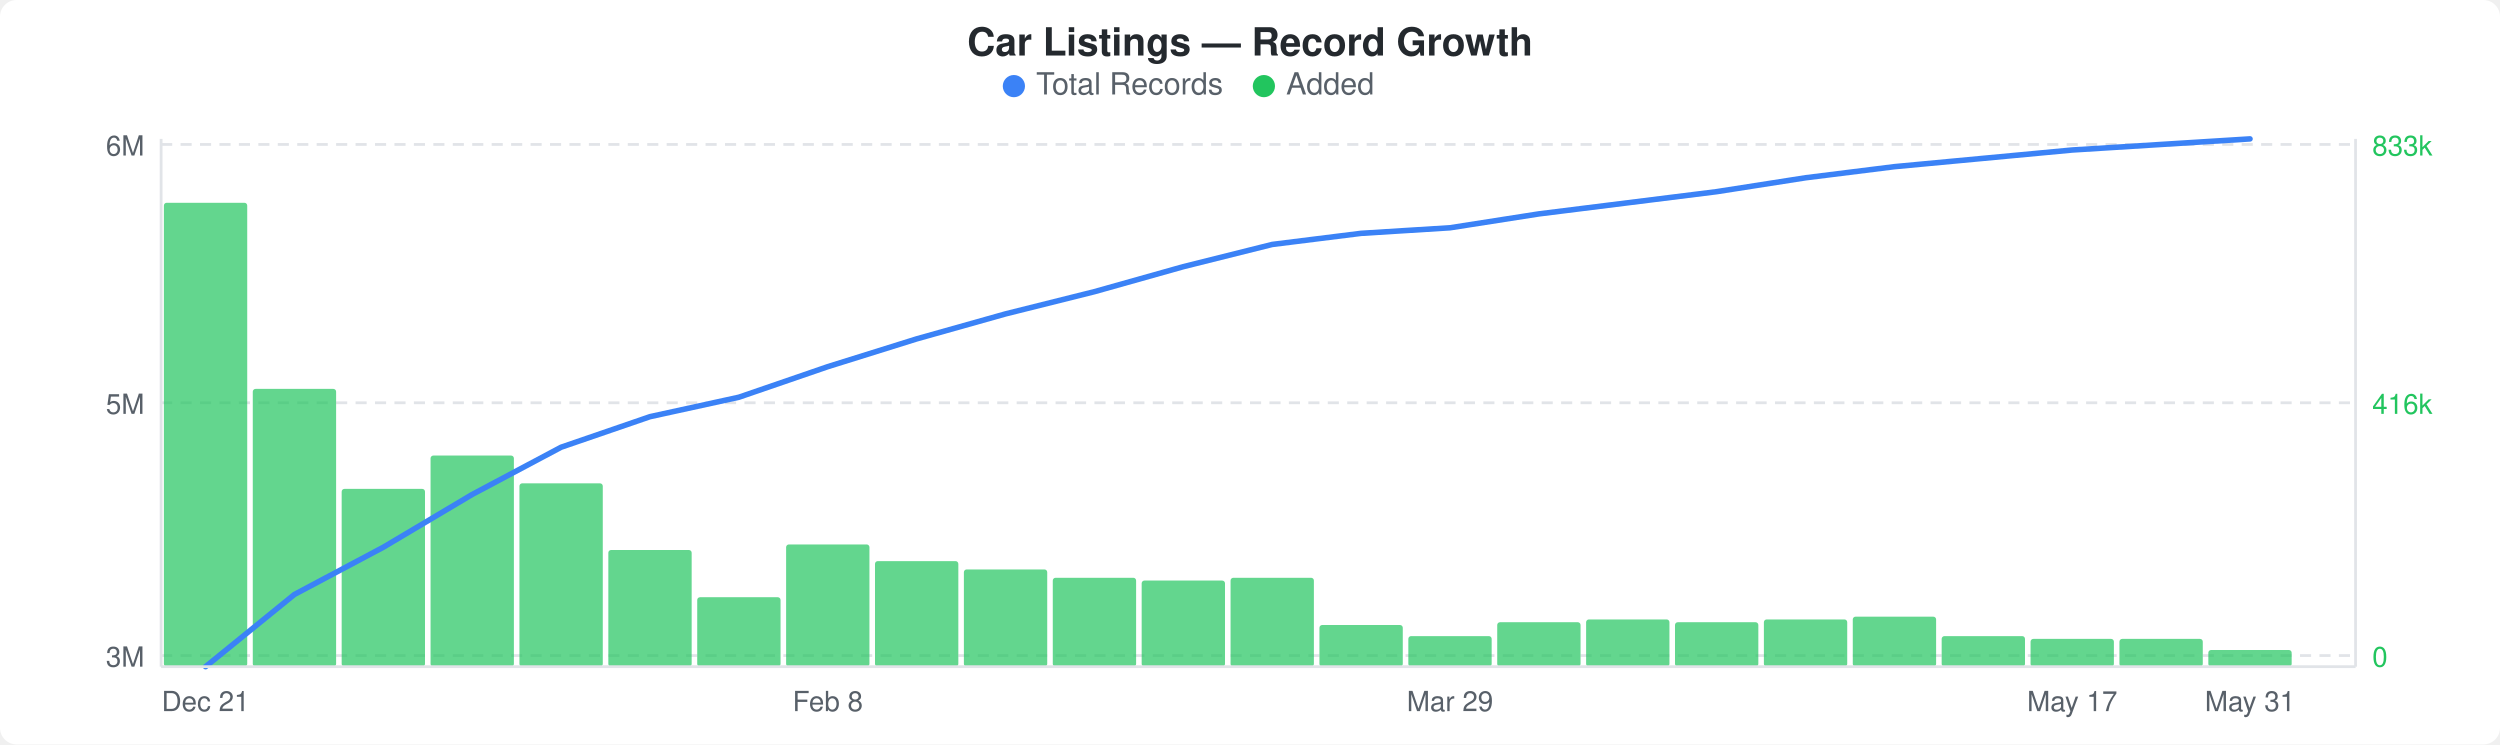
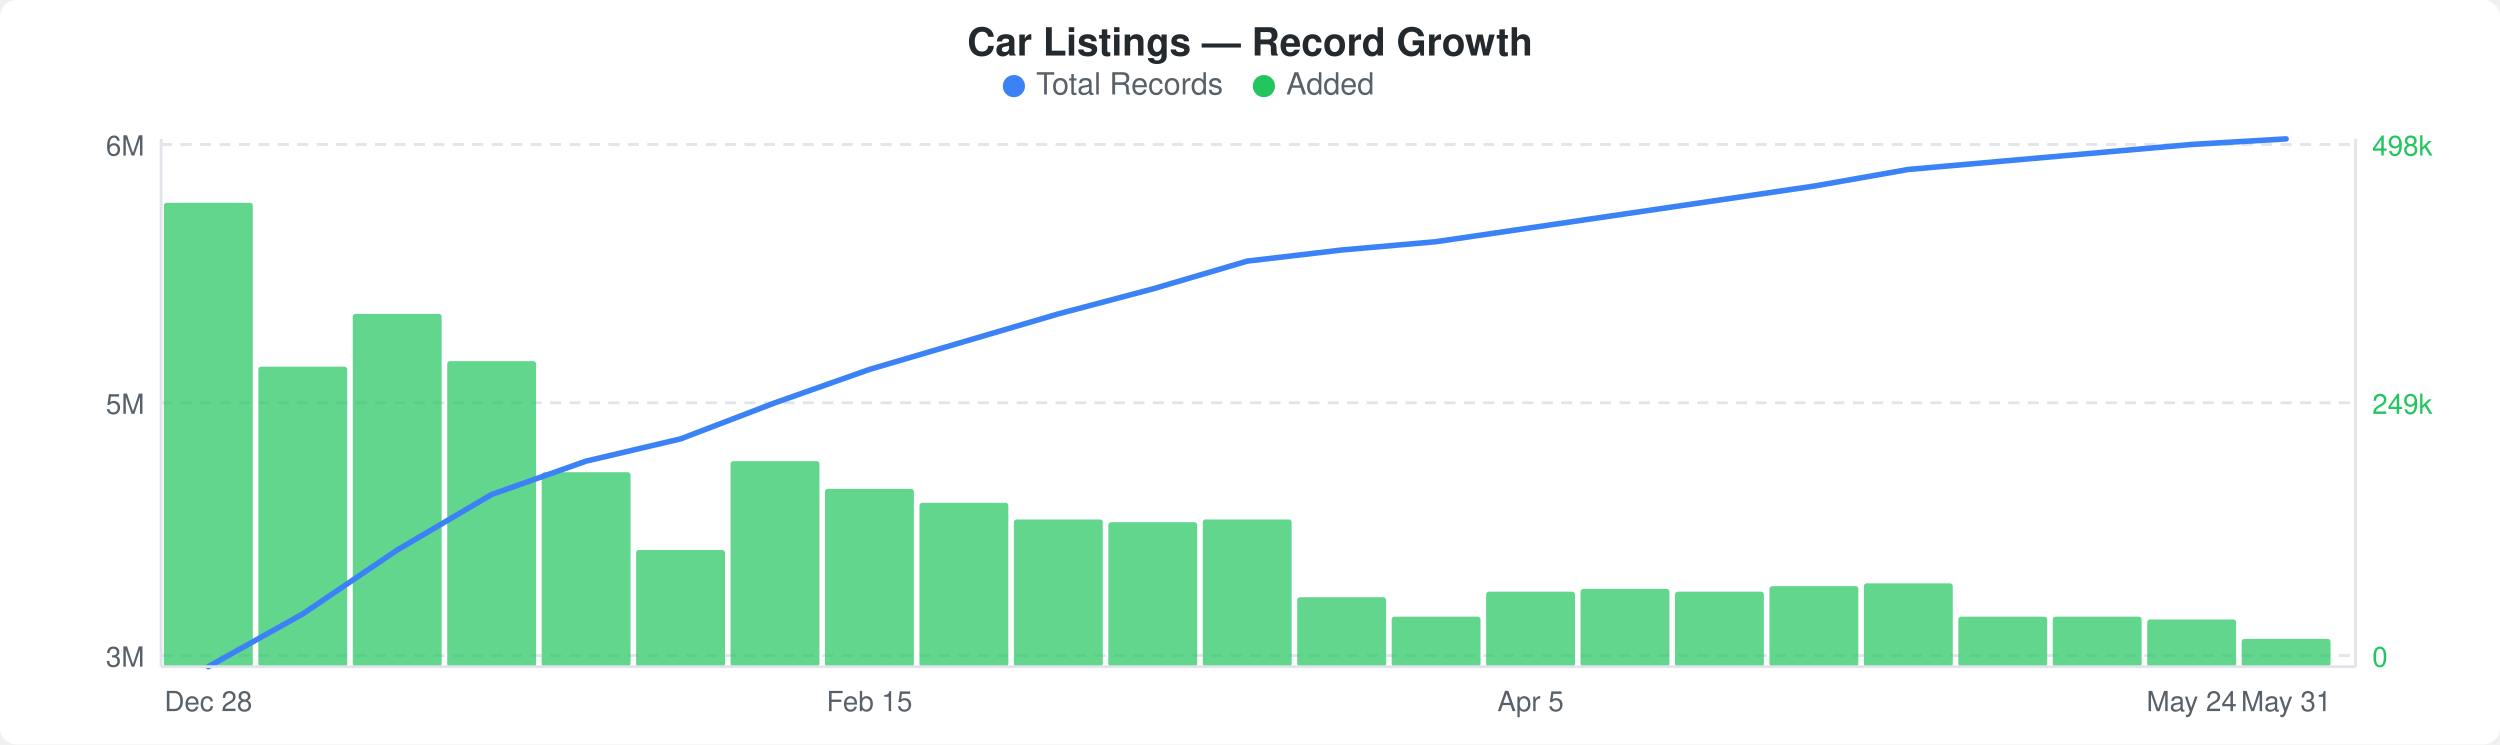
<svg xmlns="http://www.w3.org/2000/svg" width="900" height="268" viewBox="0 0 900 268">
  <rect width="900" height="268" fill="#ffffff" rx="6" ry="6" />
  <text x="450" y="20" text-anchor="middle" font-family="-apple-system, BlinkMacSystemFont, &quot;Segoe UI&quot;, Helvetica, Arial, sans-serif" font-size="14" font-weight="600" fill="#24292e">Car Listings — Record Growth</text>
  <circle cx="365" cy="31" r="4" fill="#3b82f6" />
  <text x="373" y="34" font-family="-apple-system, BlinkMacSystemFont, &quot;Segoe UI&quot;, Helvetica, Arial, sans-serif" font-size="11" fill="#586069">Total Records</text>
  <circle cx="455" cy="31" r="4" fill="#22c55e" />
  <text x="463" y="34" font-family="-apple-system, BlinkMacSystemFont, &quot;Segoe UI&quot;, Helvetica, Arial, sans-serif" font-size="11" fill="#586069">Added</text>
  <line x1="58" y1="52" x2="848" y2="52" stroke="#e1e4e8" stroke-width="1" stroke-dasharray="4,3" />
  <line x1="58" y1="145" x2="848" y2="145" stroke="#e1e4e8" stroke-width="1" stroke-dasharray="4,3" />
  <line x1="58" y1="236" x2="848" y2="236" stroke="#e1e4e8" stroke-width="1" stroke-dasharray="4,3" />
-   <rect x="59" y="73" width="30" height="167" rx="1" fill="#22c55eb3" />
-   <rect x="91" y="140" width="30" height="100" rx="1" fill="#22c55eb3" />
-   <rect x="123" y="176" width="30" height="64" rx="1" fill="#22c55eb3" />
-   <rect x="155" y="164" width="30" height="76" rx="1" fill="#22c55eb3" />
-   <rect x="187" y="174" width="30" height="66" rx="1" fill="#22c55eb3" />
-   <rect x="219" y="198" width="30" height="42" rx="1" fill="#22c55eb3" />
-   <rect x="251" y="215" width="30" height="25" rx="1" fill="#22c55eb3" />
-   <rect x="283" y="196" width="30" height="44" rx="1" fill="#22c55eb3" />
-   <rect x="315" y="202" width="30" height="38" rx="1" fill="#22c55eb3" />
-   <rect x="347" y="205" width="30" height="35" rx="1" fill="#22c55eb3" />
-   <rect x="379" y="208" width="30" height="32" rx="1" fill="#22c55eb3" />
-   <rect x="411" y="209" width="30" height="31" rx="1" fill="#22c55eb3" />
-   <rect x="443" y="208" width="30" height="32" rx="1" fill="#22c55eb3" />
-   <rect x="475" y="225" width="30" height="15" rx="1" fill="#22c55eb3" />
-   <rect x="507" y="229" width="30" height="11" rx="1" fill="#22c55eb3" />
-   <rect x="539" y="224" width="30" height="16" rx="1" fill="#22c55eb3" />
-   <rect x="571" y="223" width="30" height="17" rx="1" fill="#22c55eb3" />
-   <rect x="603" y="224" width="30" height="16" rx="1" fill="#22c55eb3" />
-   <rect x="635" y="223" width="30" height="17" rx="1" fill="#22c55eb3" />
-   <rect x="667" y="222" width="30" height="18" rx="1" fill="#22c55eb3" />
-   <rect x="699" y="229" width="30" height="11" rx="1" fill="#22c55eb3" />
-   <rect x="731" y="230" width="30" height="10" rx="1" fill="#22c55eb3" />
-   <rect x="763" y="230" width="30" height="10" rx="1" fill="#22c55eb3" />
-   <rect x="795" y="234" width="30" height="6" rx="1" fill="#22c55eb3" />
-   <polyline points="74,240 106,214 138,197 170,178 202,161 234,150 266,143 298,132 330,122 362,113 394,105 426,96 458,88 490,84 522,82 554,77 586,73 618,69 650,64 682,60 714,57 746,54 778,52 810,50" fill="none" stroke="#3b82f6" stroke-width="2" stroke-linejoin="round" stroke-linecap="round" />
+   <rect x="59" y="73" width="32" height="167" rx="1" fill="#22c55eb3" />
+   <rect x="93" y="132" width="32" height="108" rx="1" fill="#22c55eb3" />
+   <rect x="127" y="113" width="32" height="127" rx="1" fill="#22c55eb3" />
+   <rect x="161" y="130" width="32" height="110" rx="1" fill="#22c55eb3" />
+   <rect x="195" y="170" width="32" height="70" rx="1" fill="#22c55eb3" />
+   <rect x="229" y="198" width="32" height="42" rx="1" fill="#22c55eb3" />
+   <rect x="263" y="166" width="32" height="74" rx="1" fill="#22c55eb3" />
+   <rect x="297" y="176" width="32" height="64" rx="1" fill="#22c55eb3" />
+   <rect x="331" y="181" width="32" height="59" rx="1" fill="#22c55eb3" />
+   <rect x="365" y="187" width="32" height="53" rx="1" fill="#22c55eb3" />
+   <rect x="399" y="188" width="32" height="52" rx="1" fill="#22c55eb3" />
+   <rect x="433" y="187" width="32" height="53" rx="1" fill="#22c55eb3" />
+   <rect x="467" y="215" width="32" height="25" rx="1" fill="#22c55eb3" />
+   <rect x="501" y="222" width="32" height="18" rx="1" fill="#22c55eb3" />
+   <rect x="535" y="213" width="32" height="27" rx="1" fill="#22c55eb3" />
+   <rect x="569" y="212" width="32" height="28" rx="1" fill="#22c55eb3" />
+   <rect x="603" y="213" width="32" height="27" rx="1" fill="#22c55eb3" />
+   <rect x="637" y="211" width="32" height="29" rx="1" fill="#22c55eb3" />
+   <rect x="671" y="210" width="32" height="30" rx="1" fill="#22c55eb3" />
+   <rect x="705" y="222" width="32" height="18" rx="1" fill="#22c55eb3" />
+   <rect x="739" y="222" width="32" height="18" rx="1" fill="#22c55eb3" />
+   <rect x="773" y="223" width="32" height="17" rx="1" fill="#22c55eb3" />
+   <rect x="807" y="230" width="32" height="10" rx="1" fill="#22c55eb3" />
+   <polyline points="75,240 109,221 143,198 177,178 211,166 245,158 279,145 313,133 347,123 381,113 415,104 449,94 483,90 517,87 551,82 585,77 619,72 653,67 687,61 721,58 755,55 789,52 823,50" fill="none" stroke="#3b82f6" stroke-width="2" stroke-linejoin="round" stroke-linecap="round" />
  <text x="52" y="56" text-anchor="end" font-family="-apple-system, BlinkMacSystemFont, &quot;Segoe UI&quot;, Helvetica, Arial, sans-serif" font-size="10" fill="#586069">6M</text>
  <text x="52" y="149" text-anchor="end" font-family="-apple-system, BlinkMacSystemFont, &quot;Segoe UI&quot;, Helvetica, Arial, sans-serif" font-size="10" fill="#586069">5M</text>
  <text x="52" y="240" text-anchor="end" font-family="-apple-system, BlinkMacSystemFont, &quot;Segoe UI&quot;, Helvetica, Arial, sans-serif" font-size="10" fill="#586069">3M</text>
-   <text x="854" y="56" text-anchor="start" font-family="-apple-system, BlinkMacSystemFont, &quot;Segoe UI&quot;, Helvetica, Arial, sans-serif" font-size="10" fill="#22c55e">833k</text>
-   <text x="854" y="149" text-anchor="start" font-family="-apple-system, BlinkMacSystemFont, &quot;Segoe UI&quot;, Helvetica, Arial, sans-serif" font-size="10" fill="#22c55e">416k</text>
+   <text x="854" y="56" text-anchor="start" font-family="-apple-system, BlinkMacSystemFont, &quot;Segoe UI&quot;, Helvetica, Arial, sans-serif" font-size="10" fill="#22c55e">498k</text>
+   <text x="854" y="149" text-anchor="start" font-family="-apple-system, BlinkMacSystemFont, &quot;Segoe UI&quot;, Helvetica, Arial, sans-serif" font-size="10" fill="#22c55e">249k</text>
  <text x="854" y="240" text-anchor="start" font-family="-apple-system, BlinkMacSystemFont, &quot;Segoe UI&quot;, Helvetica, Arial, sans-serif" font-size="10" fill="#22c55e">0</text>
  <line x1="58" y1="50" x2="58" y2="240" stroke="#e1e4e8" stroke-width="1" />
  <line x1="58" y1="240" x2="848" y2="240" stroke="#e1e4e8" stroke-width="1" />
  <line x1="848" y1="50" x2="848" y2="240" stroke="#e1e4e8" stroke-width="1" />
-   <text x="74" y="256" text-anchor="middle" font-family="-apple-system, BlinkMacSystemFont, &quot;Segoe UI&quot;, Helvetica, Arial, sans-serif" font-size="10" fill="#586069">Dec 21</text>
-   <text x="298" y="256" text-anchor="middle" font-family="-apple-system, BlinkMacSystemFont, &quot;Segoe UI&quot;, Helvetica, Arial, sans-serif" font-size="10" fill="#586069">Feb 8</text>
-   <text x="522" y="256" text-anchor="middle" font-family="-apple-system, BlinkMacSystemFont, &quot;Segoe UI&quot;, Helvetica, Arial, sans-serif" font-size="10" fill="#586069">Mar 29</text>
-   <text x="746" y="256" text-anchor="middle" font-family="-apple-system, BlinkMacSystemFont, &quot;Segoe UI&quot;, Helvetica, Arial, sans-serif" font-size="10" fill="#586069">May 17</text>
-   <text x="810" y="256" text-anchor="middle" font-family="-apple-system, BlinkMacSystemFont, &quot;Segoe UI&quot;, Helvetica, Arial, sans-serif" font-size="10" fill="#586069">May 31</text>
+   <text x="75" y="256" text-anchor="middle" font-family="-apple-system, BlinkMacSystemFont, &quot;Segoe UI&quot;, Helvetica, Arial, sans-serif" font-size="10" fill="#586069">Dec 28</text>
+   <text x="313" y="256" text-anchor="middle" font-family="-apple-system, BlinkMacSystemFont, &quot;Segoe UI&quot;, Helvetica, Arial, sans-serif" font-size="10" fill="#586069">Feb 15</text>
+   <text x="551" y="256" text-anchor="middle" font-family="-apple-system, BlinkMacSystemFont, &quot;Segoe UI&quot;, Helvetica, Arial, sans-serif" font-size="10" fill="#586069">Apr 5</text>
+   <text x="789" y="256" text-anchor="middle" font-family="-apple-system, BlinkMacSystemFont, &quot;Segoe UI&quot;, Helvetica, Arial, sans-serif" font-size="10" fill="#586069">May 24</text>
+   <text x="823" y="256" text-anchor="middle" font-family="-apple-system, BlinkMacSystemFont, &quot;Segoe UI&quot;, Helvetica, Arial, sans-serif" font-size="10" fill="#586069">May 31</text>
</svg>
